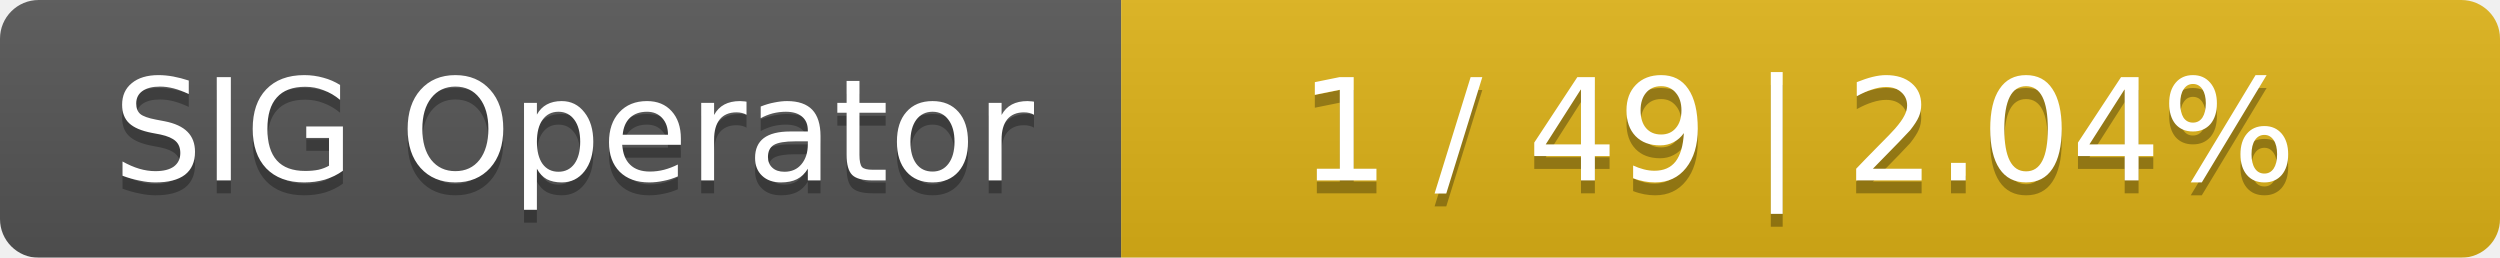
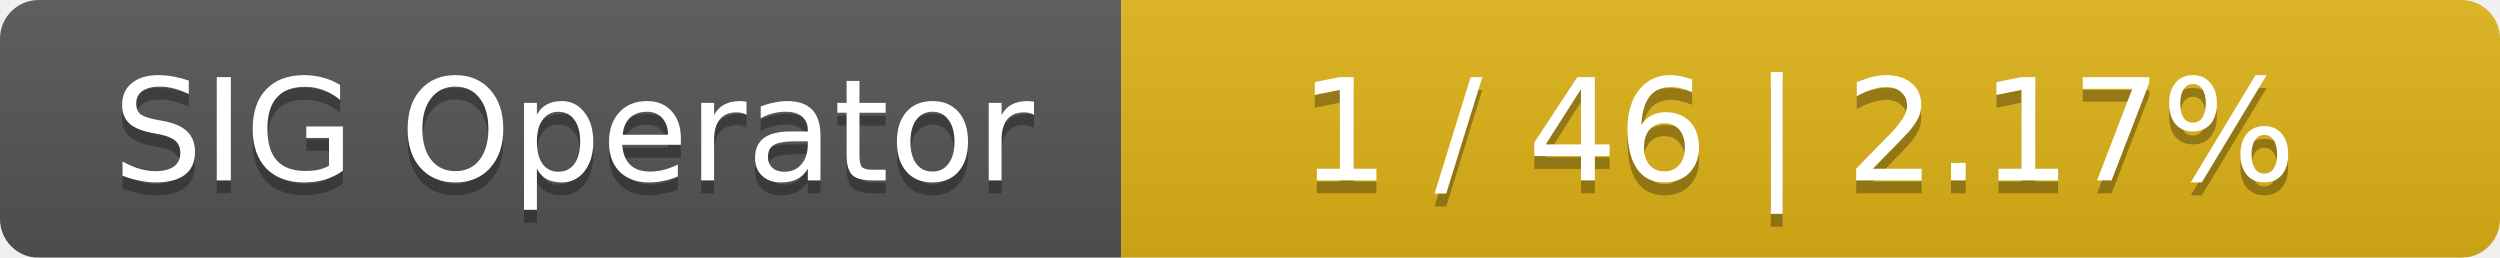
<svg xmlns="http://www.w3.org/2000/svg" width="194" height="20">
  <linearGradient id="smooth" x2="0" y2="100%">
    <stop offset="0" stop-color="#bbb" stop-opacity=".1" />
    <stop offset="1" stop-opacity=".1" />
  </linearGradient>
  <mask id="round">
    <rect width="194" height="20" rx="3" fill="#fff" />
  </mask>
  <g mask="url(#round)">
    <rect width="87" height="20" fill="#555" />
    <rect x="87" width="107" height="20" fill="#dfb317" />
    <rect width="194" height="20" fill="url(#smooth)" />
  </g>
  <g fill="#fff" text-anchor="middle" font-family="DejaVu Sans,Verdana,Geneva,sans-serif" font-size="11">
    <text x="44.5" y="15" fill="#010101" fill-opacity=".3">SIG Operator</text>
    <text x="44.5" y="14">SIG Operator</text>
-     <text x="139.5" y="15" fill="#010101" fill-opacity=".3">1 / 49    |    2.04%</text>
-     <text x="139.5" y="14">1 / 49    |    2.04%</text>
+     <text x="139.5" y="15" fill="#010101" fill-opacity=".3">1 / 46    |    2.17%</text>
+     <text x="139.5" y="14">1 / 46    |    2.17%</text>
  </g>
</svg>
